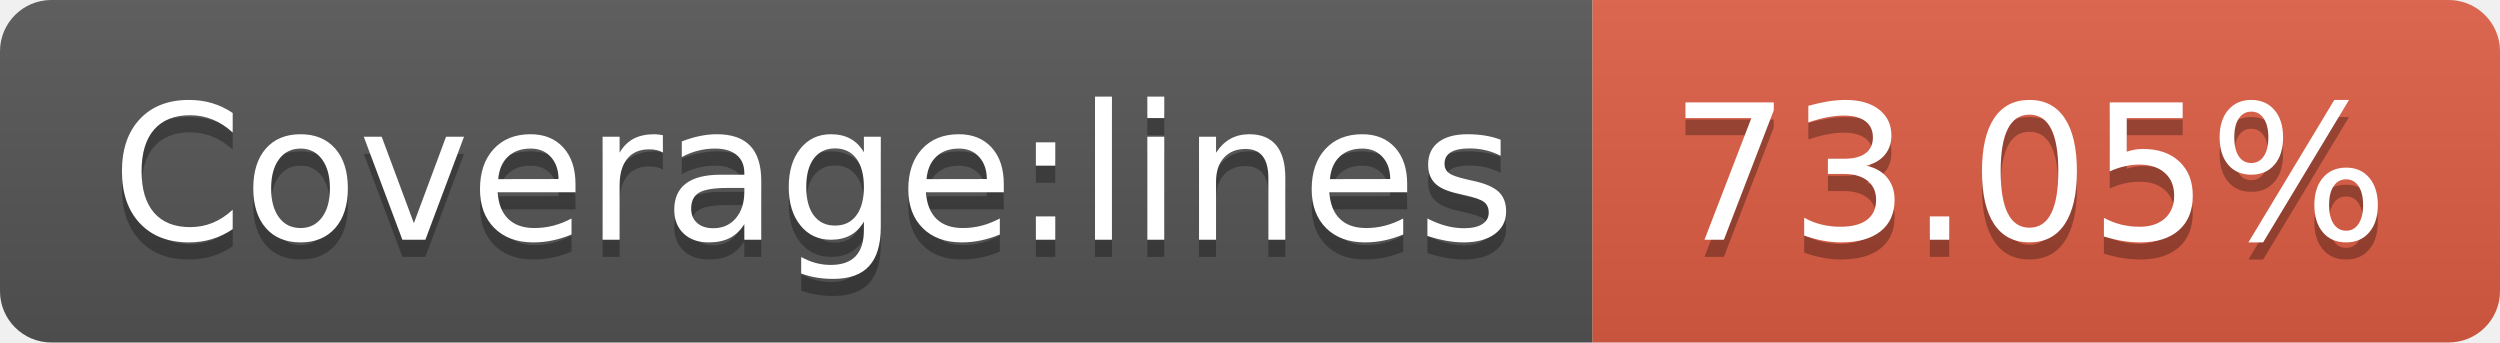
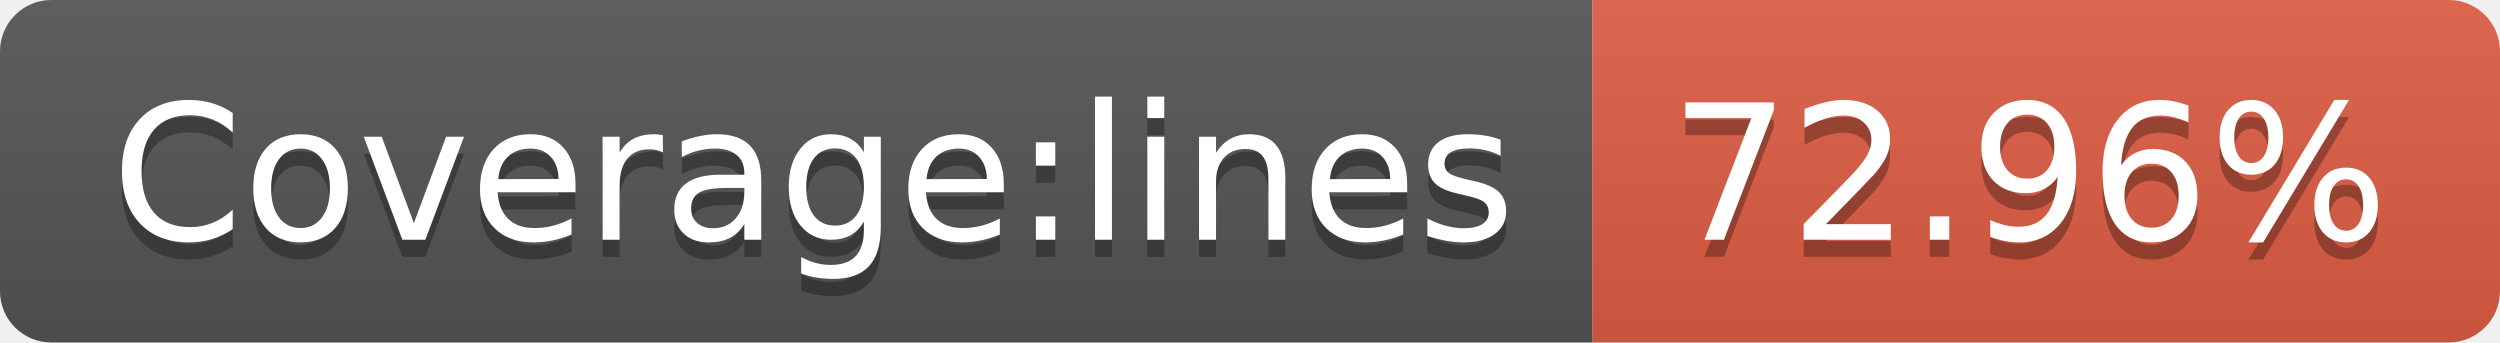
- <svg xmlns="http://www.w3.org/2000/svg" width="146" height="20" role="img" aria-label="Coverage:lines: 73.05%">
+ <svg xmlns="http://www.w3.org/2000/svg" width="146" height="20" role="img" aria-label="Coverage:lines: 72.96%">
  <linearGradient id="s" x2="0" y2="100%">
    <stop offset="0" stop-color="#bbb" stop-opacity=".1" />
    <stop offset="1" stop-opacity=".1" />
  </linearGradient>
  <clipPath id="r">
    <rect width="146" height="20" rx="3" fill="#fff" />
  </clipPath>
  <g clip-path="url(#r)">
    <rect width="93" height="20" fill="#555" />
    <rect x="93" width="53" height="20" fill="#e05d44" />
    <rect width="146" height="20" fill="url(#s)" />
  </g>
  <g fill="#fff" text-anchor="middle" font-family="Verdana,Geneva,DejaVu Sans,sans-serif" text-rendering="geometricPrecision" font-size="110">
    <text aria-hidden="true" x="475" y="150" fill="#010101" fill-opacity=".3" transform="scale(.1)" textLength="830">Coverage:lines</text>
    <text x="475" y="140" transform="scale(.1)" fill="#fff" textLength="830">Coverage:lines</text>
-     <text aria-hidden="true" x="1185" y="150" fill="#010101" fill-opacity=".3" transform="scale(.1)" textLength="430">73.05%</text>
-     <text x="1185" y="140" transform="scale(.1)" fill="#fff" textLength="430">73.05%</text>
+     <text aria-hidden="true" x="1185" y="150" fill="#010101" fill-opacity=".3" transform="scale(.1)" textLength="430">72.96%</text>
+     <text x="1185" y="140" transform="scale(.1)" fill="#fff" textLength="430">72.96%</text>
  </g>
</svg>
